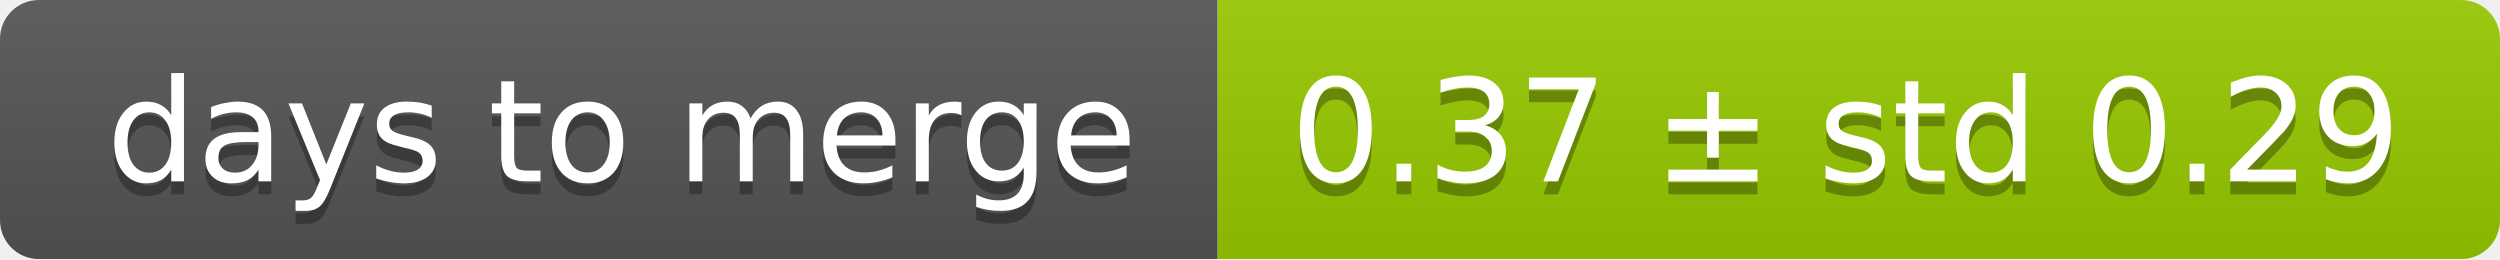
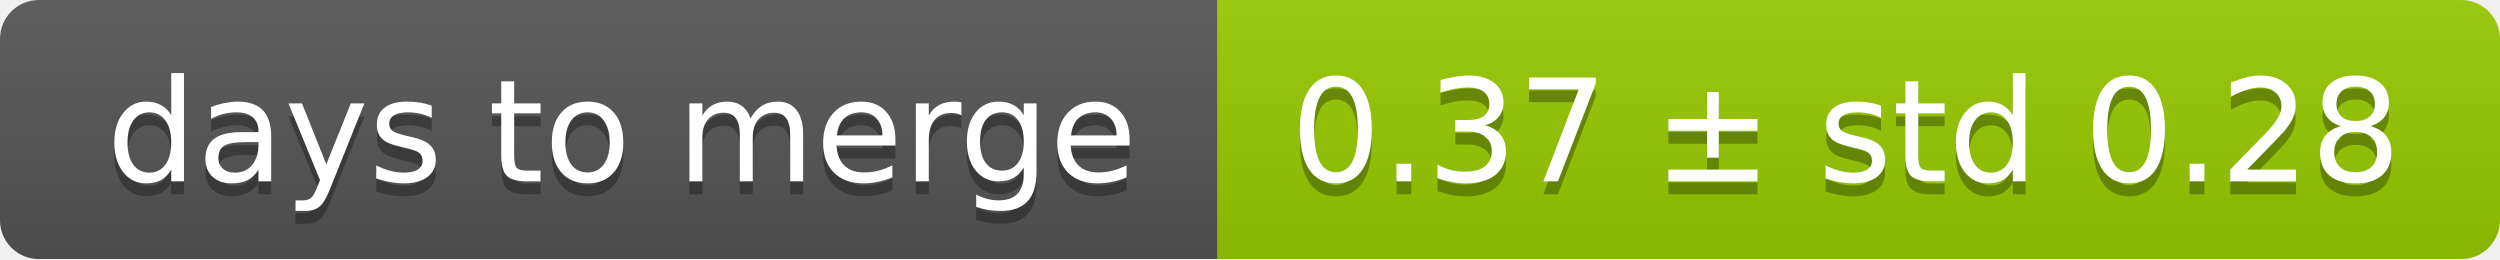
<svg xmlns="http://www.w3.org/2000/svg" width="193" height="20">
  <linearGradient id="smooth" x2="0" y2="100%">
    <stop offset="0" stop-color="#bbb" stop-opacity=".1" />
    <stop offset="1" stop-opacity=".1" />
  </linearGradient>
  <mask id="round">
    <rect width="193" height="20" rx="3" fill="#fff" />
  </mask>
  <g mask="url(#round)">
    <rect width="94" height="20" fill="#555" />
    <rect x="94" width="99" height="20" fill="#97ca00" />
    <rect width="193" height="20" fill="url(#smooth)" />
  </g>
  <g fill="#fff" text-anchor="middle" font-family="DejaVu Sans,Verdana,Geneva,sans-serif" font-size="11">
    <text x="48" y="15" fill="#010101" fill-opacity=".3">days to merge</text>
    <text x="48" y="14">days to merge</text>
-     <text x="142.5" y="15" fill="#010101" fill-opacity=".3">0.37 ± std 0.29</text>
-     <text x="142.5" y="14">0.37 ± std 0.29</text>
+     <text x="142.5" y="15" fill="#010101" fill-opacity=".3">0.37 ± std 0.28</text>
+     <text x="142.5" y="14">0.37 ± std 0.28</text>
  </g>
</svg>
